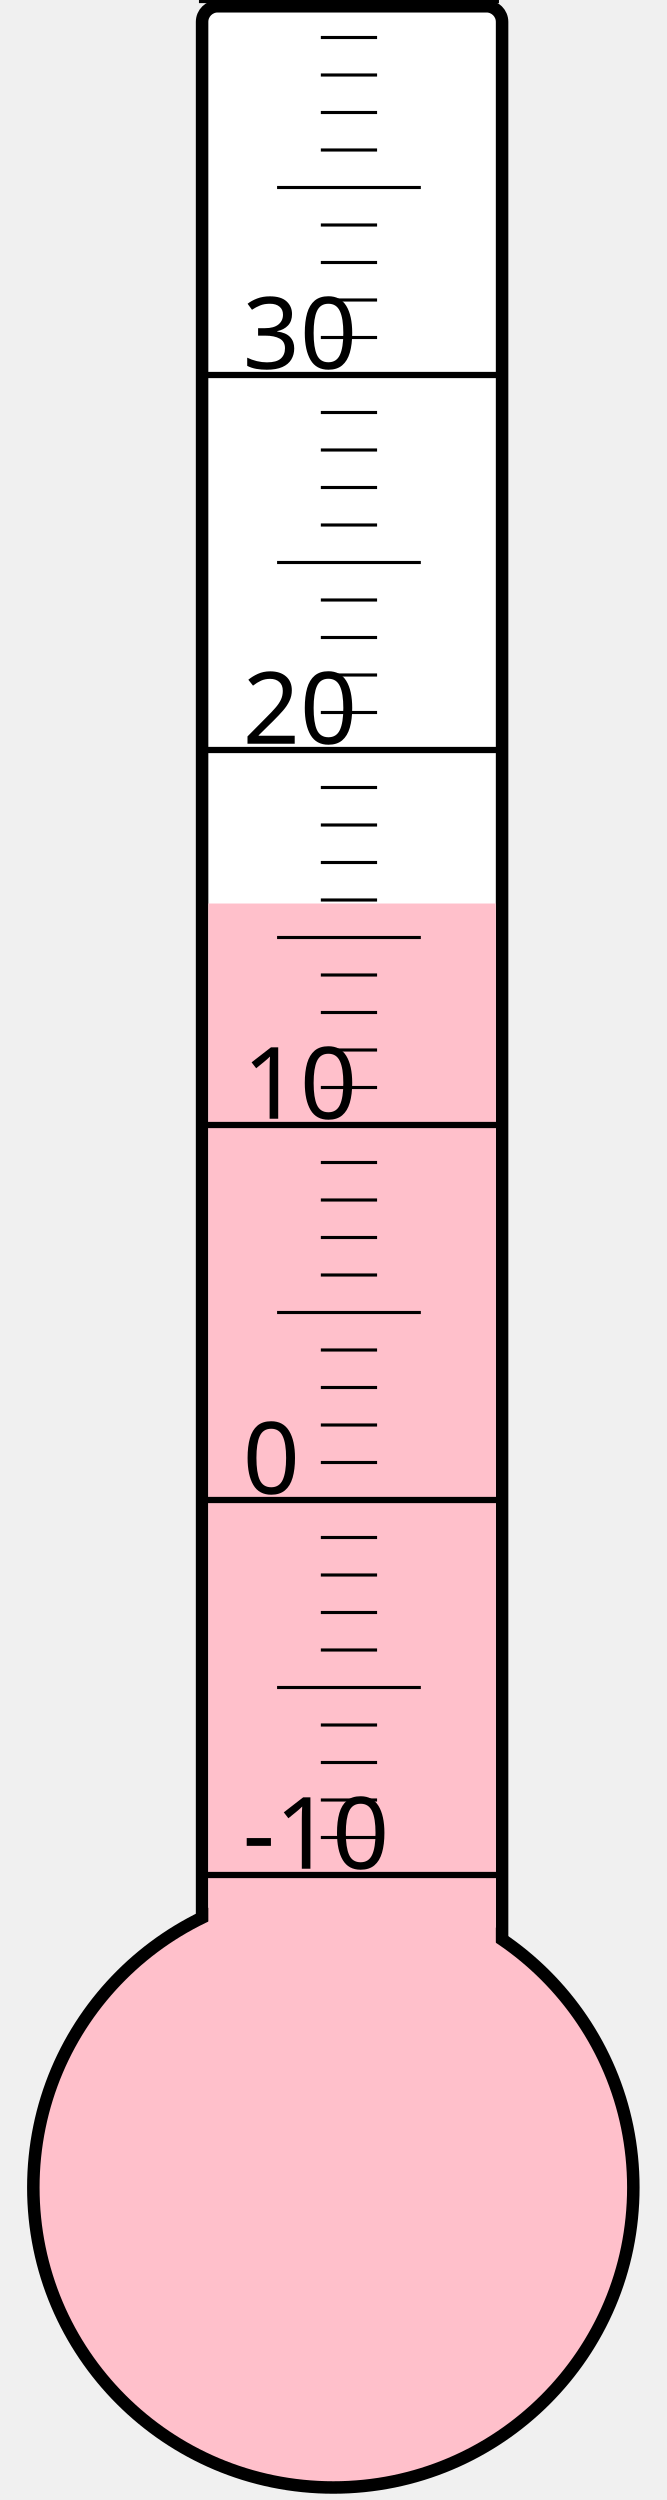
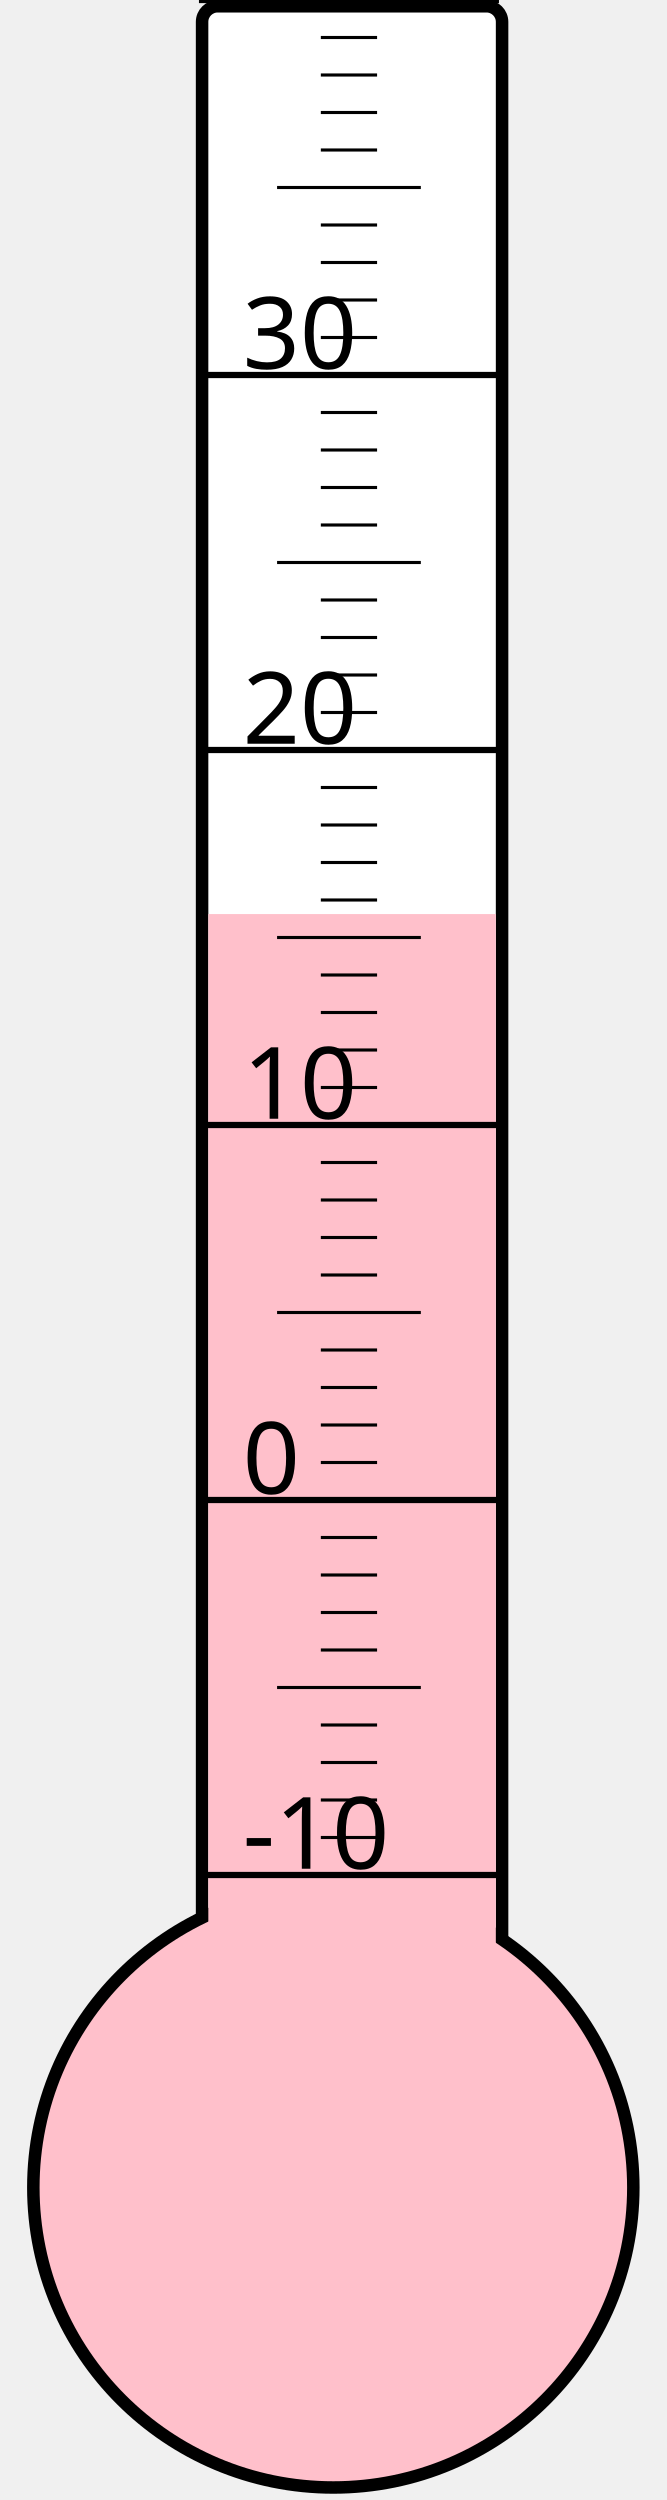
<svg xmlns="http://www.w3.org/2000/svg" width="40px" height="150px" viewBox="0 0 200 800">
  <rect width="200" height="800" x="0" y="0" style="fill: #ffffeb; fill-opacity: 0;" />
  <rect width="96" height="680" x="58" y="2" rx="5" ry="5" style="fill: white; fill-opacity: 1; stroke: black; stroke-width: 4;" />
  <circle cx="100" cy="700" r="96" style="fill: pink; stroke: black; stroke-width: 4;" />
-   <rect width="92" height="410.875" x="60" y="289.125" style="fill: pink; fill-opacity: 1; stroke-width: 0;" />
+   <rect width="92" height="407.5" x="60" y="292.5" style="fill: pink; fill-opacity: 1; stroke-width: 0;" />
  <text x="71" y="598" style="font-family: sans-serif; font-size: 24pt;">-10</text>
  <text x="71" y="478" style="font-family: sans-serif; font-size: 24pt;">0</text>
  <text x="71" y="358" style="font-family: sans-serif; font-size: 24pt;">10</text>
  <text x="71" y="238" style="font-family: sans-serif; font-size: 24pt;">20</text>
  <text x="71" y="118" style="font-family: sans-serif; font-size: 24pt;">30</text>
  <g style="stroke: black;">
    <line x1="57" y1="600" x2="153" y2="600" style="stroke-width: 2;" />
    <line x1="96" y1="588" x2="114" y2="588" style="stroke-width: 1;" />
    <line x1="96" y1="576" x2="114" y2="576" style="stroke-width: 1;" />
    <line x1="96" y1="564" x2="114" y2="564" style="stroke-width: 1;" />
    <line x1="96" y1="552" x2="114" y2="552" style="stroke-width: 1;" />
    <line x1="82" y1="540" x2="128" y2="540" style="stroke-width: 1;" />
    <line x1="96" y1="528" x2="114" y2="528" style="stroke-width: 1;" />
    <line x1="96" y1="516" x2="114" y2="516" style="stroke-width: 1;" />
    <line x1="96" y1="504" x2="114" y2="504" style="stroke-width: 1;" />
    <line x1="96" y1="492" x2="114" y2="492" style="stroke-width: 1;" />
    <line x1="57" y1="480" x2="153" y2="480" style="stroke-width: 2;" />
    <line x1="96" y1="468" x2="114" y2="468" style="stroke-width: 1;" />
    <line x1="96" y1="456" x2="114" y2="456" style="stroke-width: 1;" />
    <line x1="96" y1="444" x2="114" y2="444" style="stroke-width: 1;" />
    <line x1="96" y1="432" x2="114" y2="432" style="stroke-width: 1;" />
    <line x1="82" y1="420" x2="128" y2="420" style="stroke-width: 1;" />
    <line x1="96" y1="408" x2="114" y2="408" style="stroke-width: 1;" />
    <line x1="96" y1="396" x2="114" y2="396" style="stroke-width: 1;" />
    <line x1="96" y1="384" x2="114" y2="384" style="stroke-width: 1;" />
    <line x1="96" y1="372" x2="114" y2="372" style="stroke-width: 1;" />
    <line x1="57" y1="360" x2="153" y2="360" style="stroke-width: 2;" />
    <line x1="96" y1="348" x2="114" y2="348" style="stroke-width: 1;" />
    <line x1="96" y1="336" x2="114" y2="336" style="stroke-width: 1;" />
    <line x1="96" y1="324" x2="114" y2="324" style="stroke-width: 1;" />
    <line x1="96" y1="312" x2="114" y2="312" style="stroke-width: 1;" />
    <line x1="82" y1="300" x2="128" y2="300" style="stroke-width: 1;" />
    <line x1="96" y1="288" x2="114" y2="288" style="stroke-width: 1;" />
    <line x1="96" y1="276" x2="114" y2="276" style="stroke-width: 1;" />
    <line x1="96" y1="264" x2="114" y2="264" style="stroke-width: 1;" />
    <line x1="96" y1="252" x2="114" y2="252" style="stroke-width: 1;" />
    <line x1="57" y1="240" x2="153" y2="240" style="stroke-width: 2;" />
    <line x1="96" y1="228" x2="114" y2="228" style="stroke-width: 1;" />
    <line x1="96" y1="216" x2="114" y2="216" style="stroke-width: 1;" />
    <line x1="96" y1="204" x2="114" y2="204" style="stroke-width: 1;" />
    <line x1="96" y1="192" x2="114" y2="192" style="stroke-width: 1;" />
    <line x1="82" y1="180" x2="128" y2="180" style="stroke-width: 1;" />
    <line x1="96" y1="168" x2="114" y2="168" style="stroke-width: 1;" />
    <line x1="96" y1="156" x2="114" y2="156" style="stroke-width: 1;" />
    <line x1="96" y1="144" x2="114" y2="144" style="stroke-width: 1;" />
    <line x1="96" y1="132" x2="114" y2="132" style="stroke-width: 1;" />
    <line x1="57" y1="120" x2="153" y2="120" style="stroke-width: 2;" />
    <line x1="96" y1="108" x2="114" y2="108" style="stroke-width: 1;" />
    <line x1="96" y1="96" x2="114" y2="96" style="stroke-width: 1;" />
    <line x1="96" y1="84" x2="114" y2="84" style="stroke-width: 1;" />
    <line x1="96" y1="72" x2="114" y2="72" style="stroke-width: 1;" />
    <line x1="82" y1="60" x2="128" y2="60" style="stroke-width: 1;" />
    <line x1="96" y1="48" x2="114" y2="48" style="stroke-width: 1;" />
    <line x1="96" y1="36" x2="114" y2="36" style="stroke-width: 1;" />
    <line x1="96" y1="24" x2="114" y2="24" style="stroke-width: 1;" />
    <line x1="96" y1="12" x2="114" y2="12" style="stroke-width: 1;" />
    <line x1="57" y1="0" x2="153" y2="0" style="stroke-width: 2;" />
  </g>
</svg>
